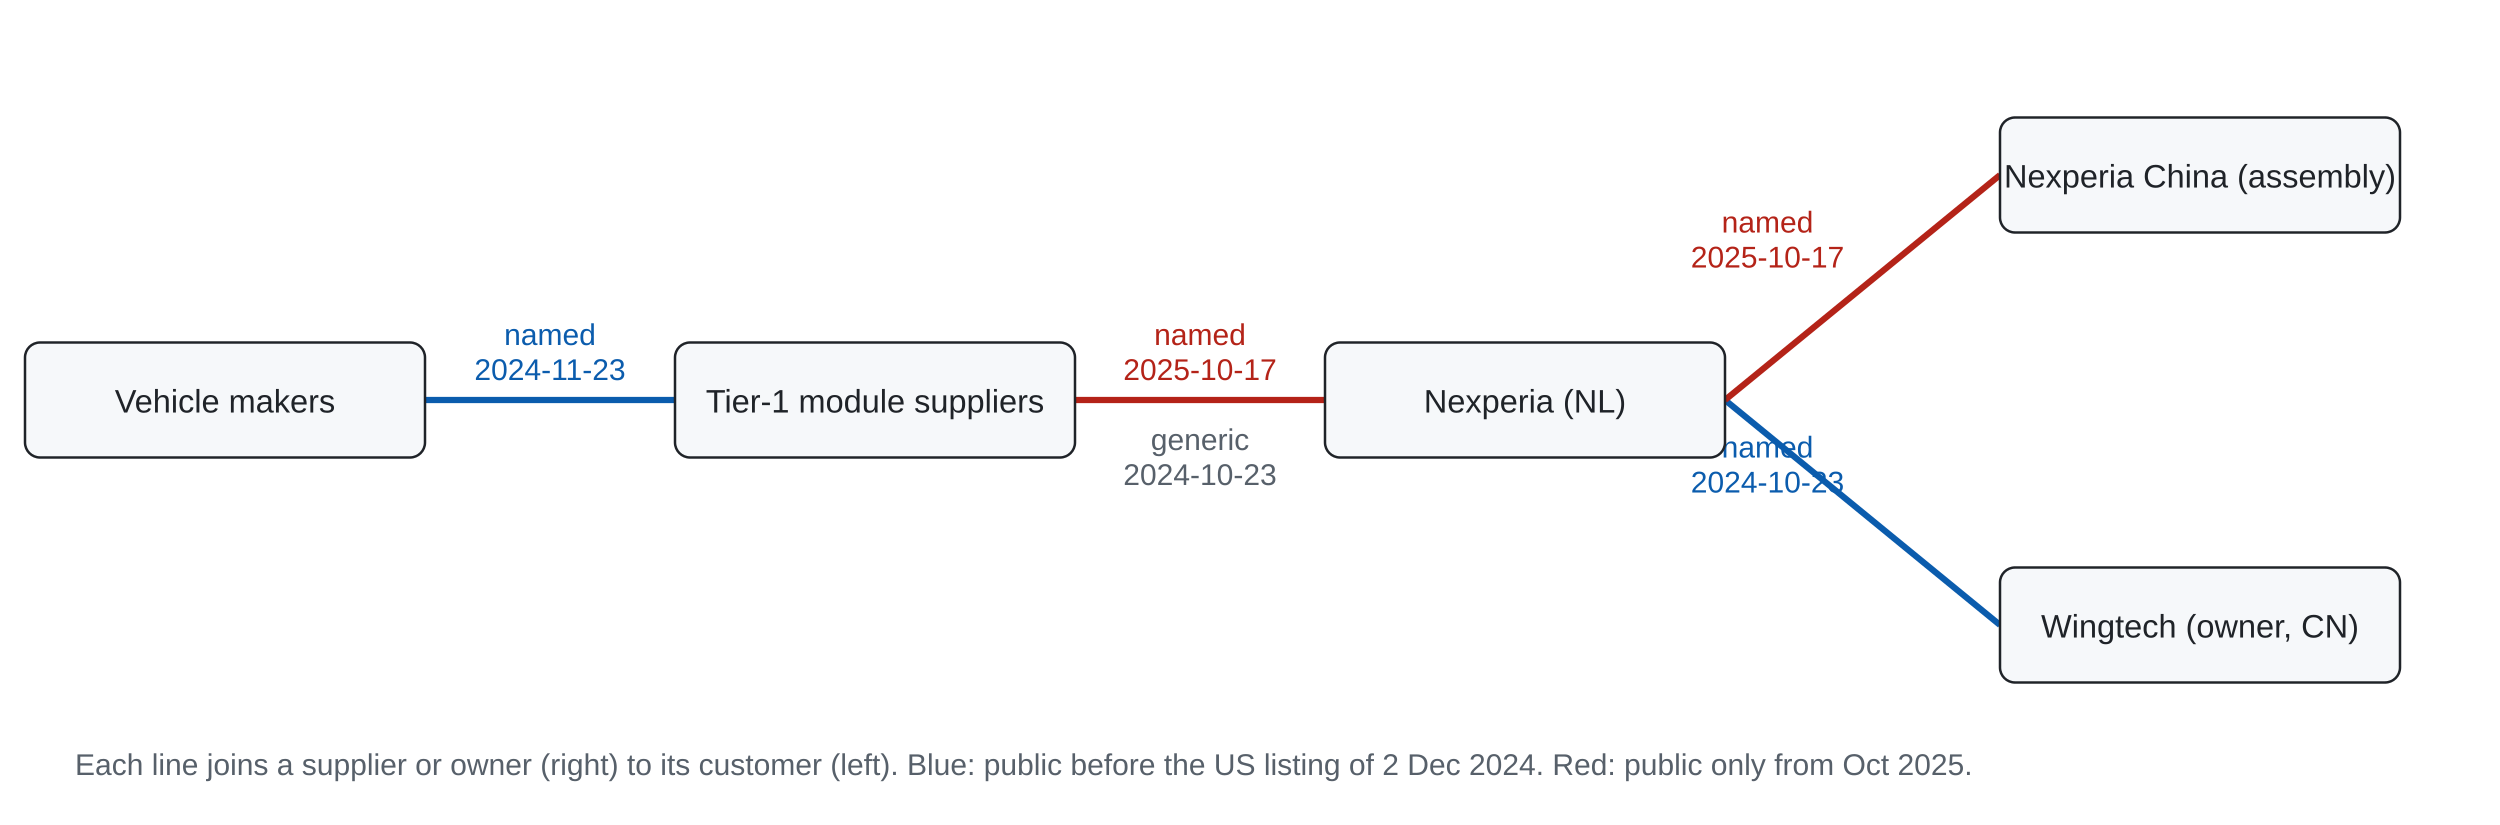
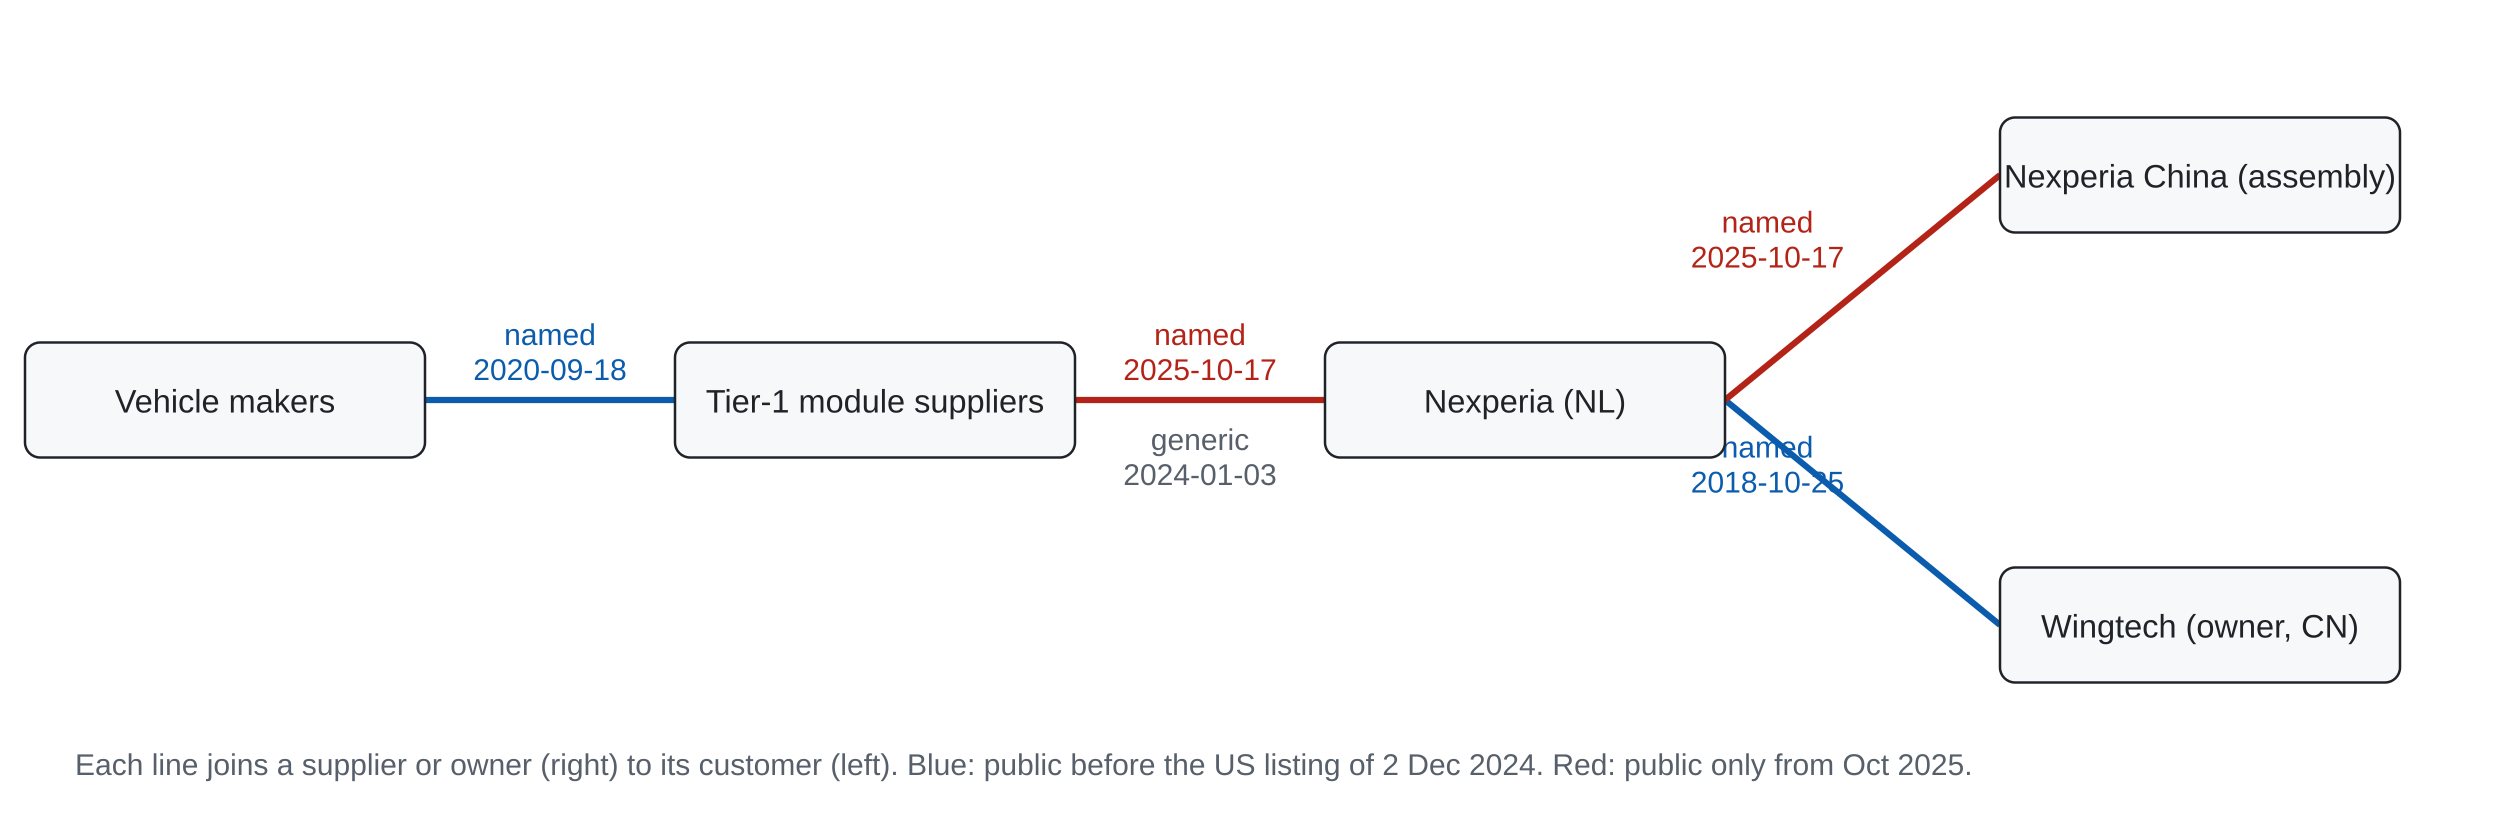
<svg xmlns="http://www.w3.org/2000/svg" viewBox="0 0 1000 330" role="img" font-family="Arial, sans-serif" font-size="13">
  <rect width="1000" height="330" fill="#ffffff" />
  <line x1="800" y1="250" x2="690" y2="160" stroke="#0b5cad" stroke-width="2.5" />
  <text x="707" y="183" fill="#0b5cad" text-anchor="middle" font-size="12">named</text>
-   <text x="707" y="197" fill="#0b5cad" text-anchor="middle" font-size="12">2024-10-23</text>
+   <text x="707" y="197" fill="#0b5cad" text-anchor="middle" font-size="12">2018-10-25</text>
  <line x1="800" y1="70" x2="690" y2="160" stroke="#b42318" stroke-width="2.5" />
  <text x="707" y="93" fill="#b42318" text-anchor="middle" font-size="12">named</text>
  <text x="707" y="107" fill="#b42318" text-anchor="middle" font-size="12">2025-10-17</text>
  <line x1="530" y1="160" x2="430" y2="160" stroke="#b42318" stroke-width="2.5" />
  <text x="480" y="138" fill="#b42318" text-anchor="middle" font-size="12">named</text>
  <text x="480" y="152" fill="#b42318" text-anchor="middle" font-size="12">2025-10-17</text>
  <text x="480" y="180" fill="#57606a" text-anchor="middle" font-size="12">generic</text>
-   <text x="480" y="194" fill="#57606a" text-anchor="middle" font-size="12">2024-10-23</text>
+   <text x="480" y="194" fill="#57606a" text-anchor="middle" font-size="12">2024-01-03</text>
  <line x1="270" y1="160" x2="170" y2="160" stroke="#0b5cad" stroke-width="2.5" />
  <text x="220" y="138" fill="#0b5cad" text-anchor="middle" font-size="12">named</text>
-   <text x="220" y="152" fill="#0b5cad" text-anchor="middle" font-size="12">2024-11-23</text>
+   <text x="220" y="152" fill="#0b5cad" text-anchor="middle" font-size="12">2020-09-18</text>
  <rect x="10" y="137" width="160" height="46" rx="6" fill="#f6f8fa" stroke="#1f2328" />
  <text x="90" y="165" fill="#1f2328" text-anchor="middle">Vehicle makers</text>
  <rect x="270" y="137" width="160" height="46" rx="6" fill="#f6f8fa" stroke="#1f2328" />
  <text x="350" y="165" fill="#1f2328" text-anchor="middle">Tier-1 module suppliers</text>
  <rect x="530" y="137" width="160" height="46" rx="6" fill="#f6f8fa" stroke="#1f2328" />
  <text x="610" y="165" fill="#1f2328" text-anchor="middle">Nexperia (NL)</text>
  <rect x="800" y="47" width="160" height="46" rx="6" fill="#f6f8fa" stroke="#1f2328" />
  <text x="880" y="75" fill="#1f2328" text-anchor="middle">Nexperia China (assembly)</text>
  <rect x="800" y="227" width="160" height="46" rx="6" fill="#f6f8fa" stroke="#1f2328" />
  <text x="880" y="255" fill="#1f2328" text-anchor="middle">Wingtech (owner, CN)</text>
  <text x="30" y="310" fill="#57606a" font-size="12">Each line joins a supplier or owner (right) to its customer (left). Blue: public before the US listing of 2 Dec 2024. Red: public only from Oct 2025.</text>
</svg>
